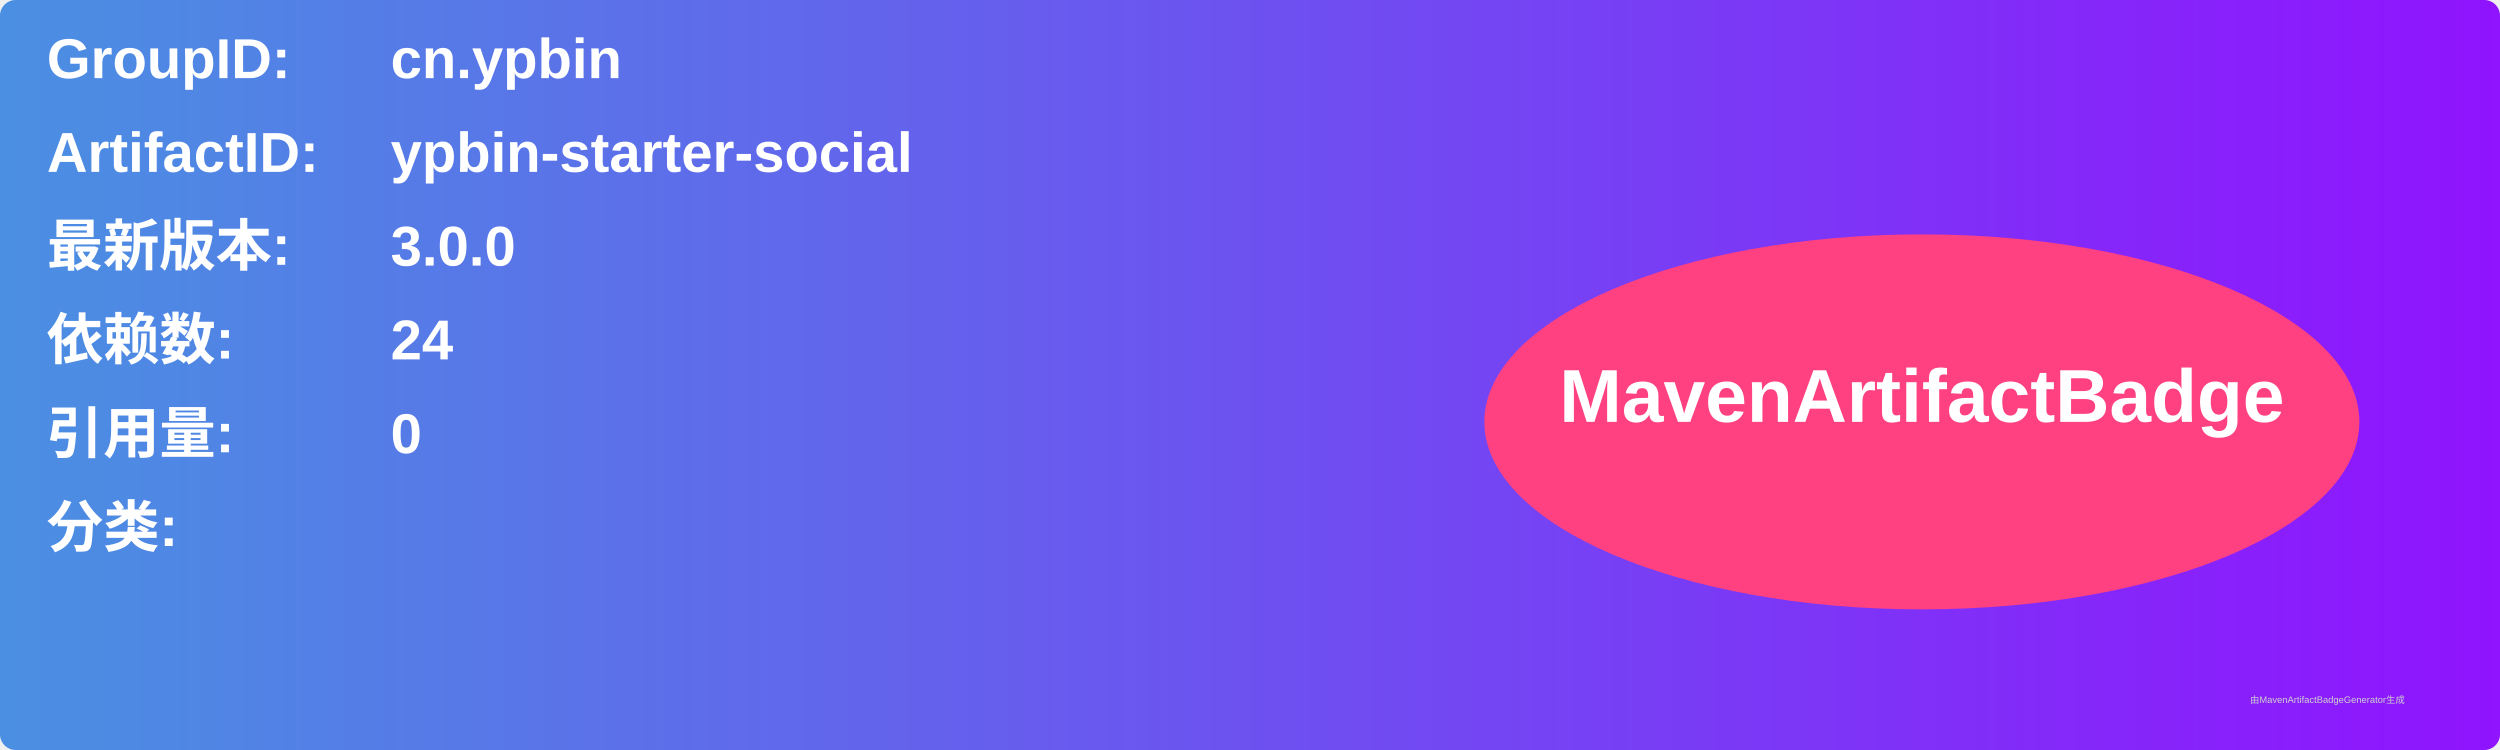
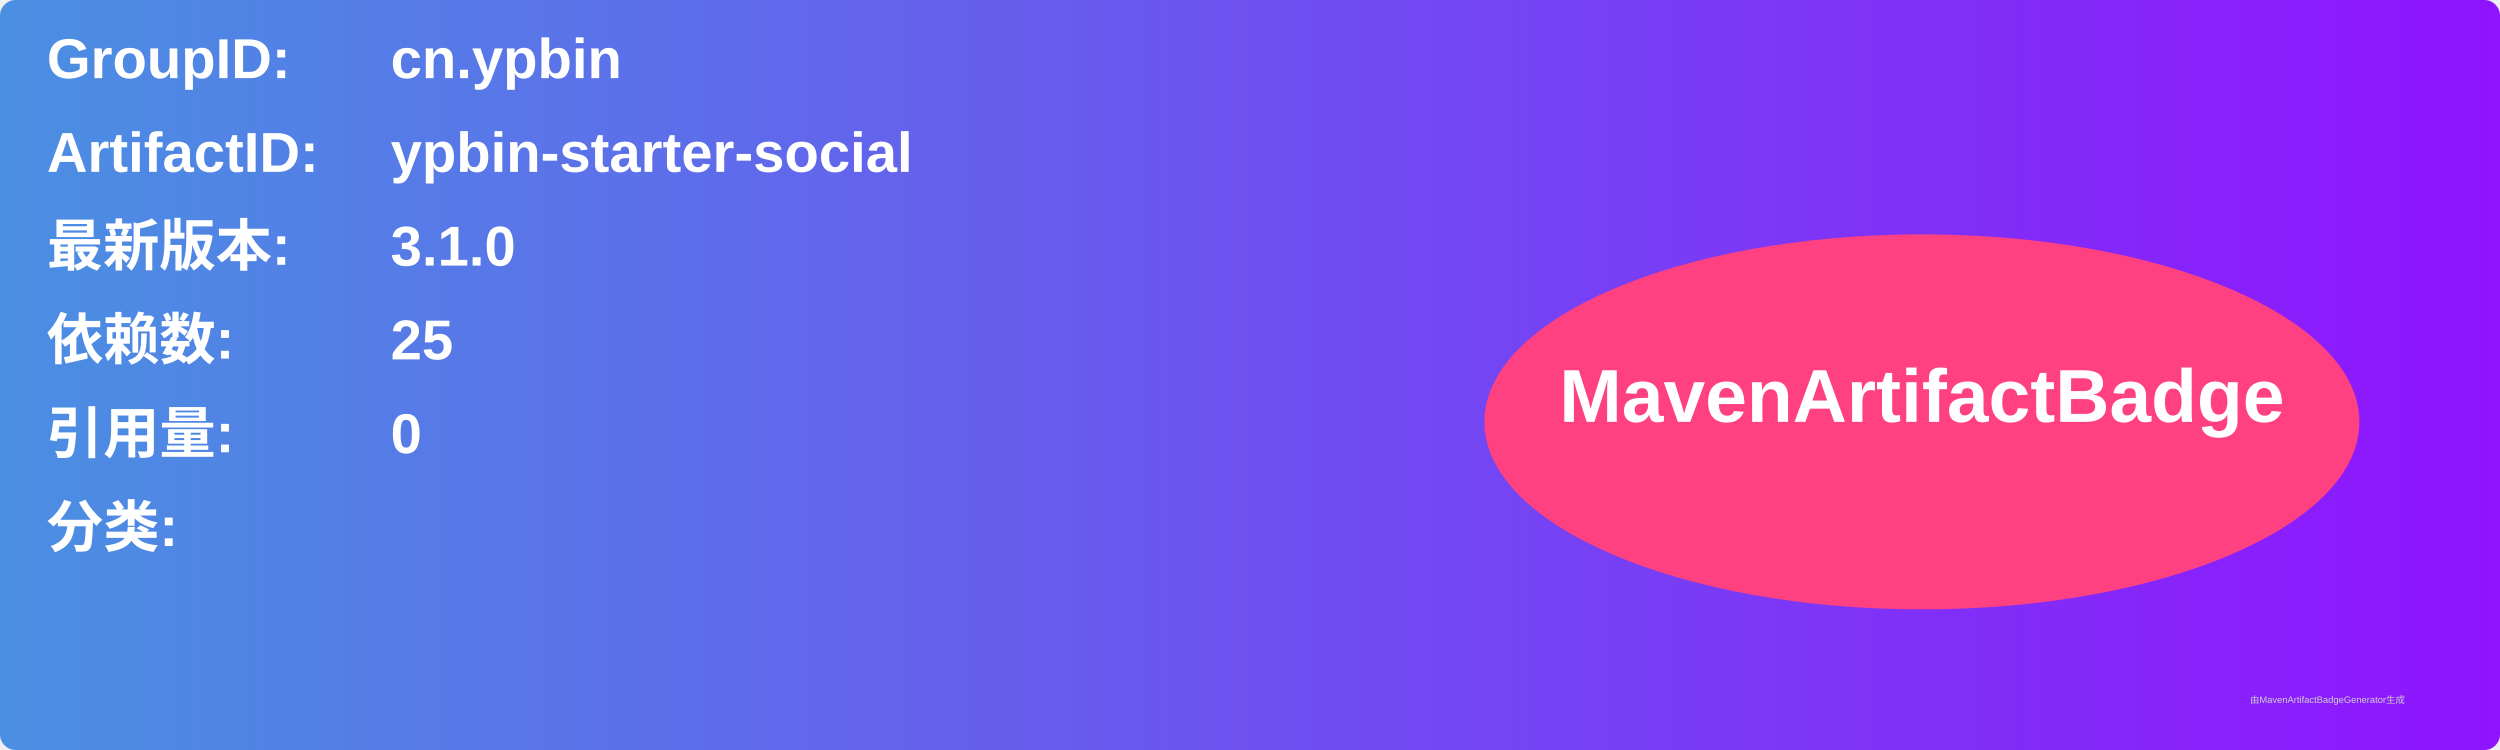
<svg xmlns="http://www.w3.org/2000/svg" width="800" height="240" viewBox="0 0 800 240">
  <linearGradient id="grad" x1="0%" y1="0%" x2="100%" y2="0%">
    <stop offset="0%" stop-color="#4a90e2" />
    <stop offset="100%" stop-color="#9013fe" />
  </linearGradient>
  <rect width="100%" height="100%" rx="5" ry="5" fill="url(#grad)" />
  <g transform="translate(15, 15)">
    <text x="0" y="10" font-family="Arial" font-size="18" fill="white" font-weight="bold" width="260">GroupID:</text>
    <text x="110" y="10" font-family="Arial" font-size="18" fill="white" font-weight="bold" width="460">cn.ypbin</text>
    <text x="0" y="40" font-family="Arial" font-size="18" fill="white" font-weight="bold" width="260">ArtifactID:</text>
    <text x="110" y="40" font-family="Arial" font-size="18" fill="white" font-weight="bold" width="460">ypbin-starter-social</text>
    <text x="0" y="70" font-family="Arial" font-size="18" fill="white" font-weight="bold">最新版本:</text>
    <text x="110" y="70" font-family="Arial" font-size="18" fill="white" font-weight="bold">
-       <tspan font-weight="bold">3.0.0</tspan>
+       <tspan font-weight="bold">3.1.0</tspan>
    </text>
    <text x="0" y="100" font-family="Arial" font-size="18" fill="white" font-weight="bold">依赖数: </text>
    <text x="110" y="100" font-family="Arial" font-size="18" fill="white">
-       <tspan font-weight="bold">24</tspan>
+       <tspan font-weight="bold">25</tspan>
    </text>
    <text x="0" y="130" font-family="Arial" font-size="18" fill="white" font-weight="bold">引用量: </text>
    <text x="110" y="130" font-family="Arial" font-size="18" fill="white">
      <tspan font-weight="bold">0</tspan>
    </text>
    <text x="0" y="160" font-family="Arial" font-size="18" fill="white" font-weight="bold">分类:</text>
    <text x="10" y="190" font-family="Arial" font-size="10" fill="white">
      <tspan font-weight="bold" />
    </text>
    <ellipse cx="600" cy="120" rx="140" ry="60" fill="#ff4081" />
    <text x="600" y="120" text-anchor="middle" font-family="Arial" font-size="24" fill="white" font-weight="bold">MavenArtifactBadge</text>
  </g>
  <text x="720" y="225" font-family="Arial" font-size="3" fill="#d0d0d0">由MavenArtifactBadgeGenerator生成</text>
</svg>
